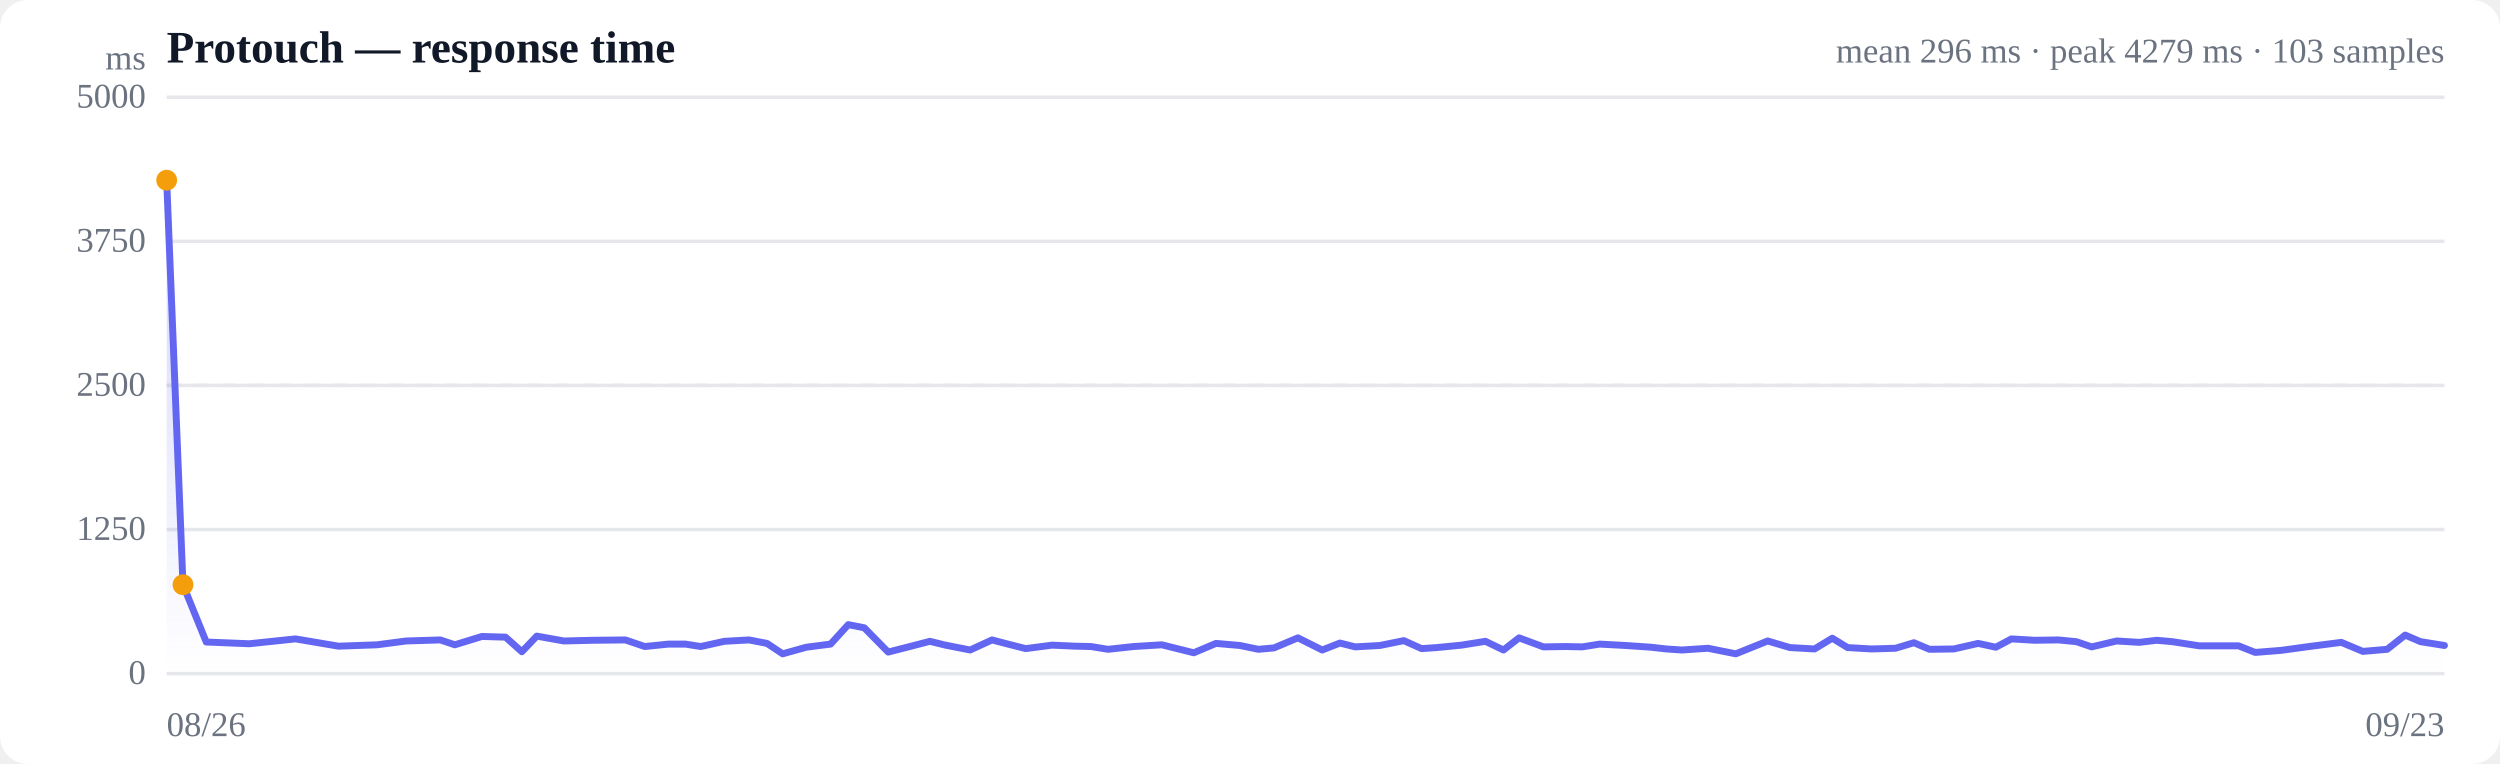
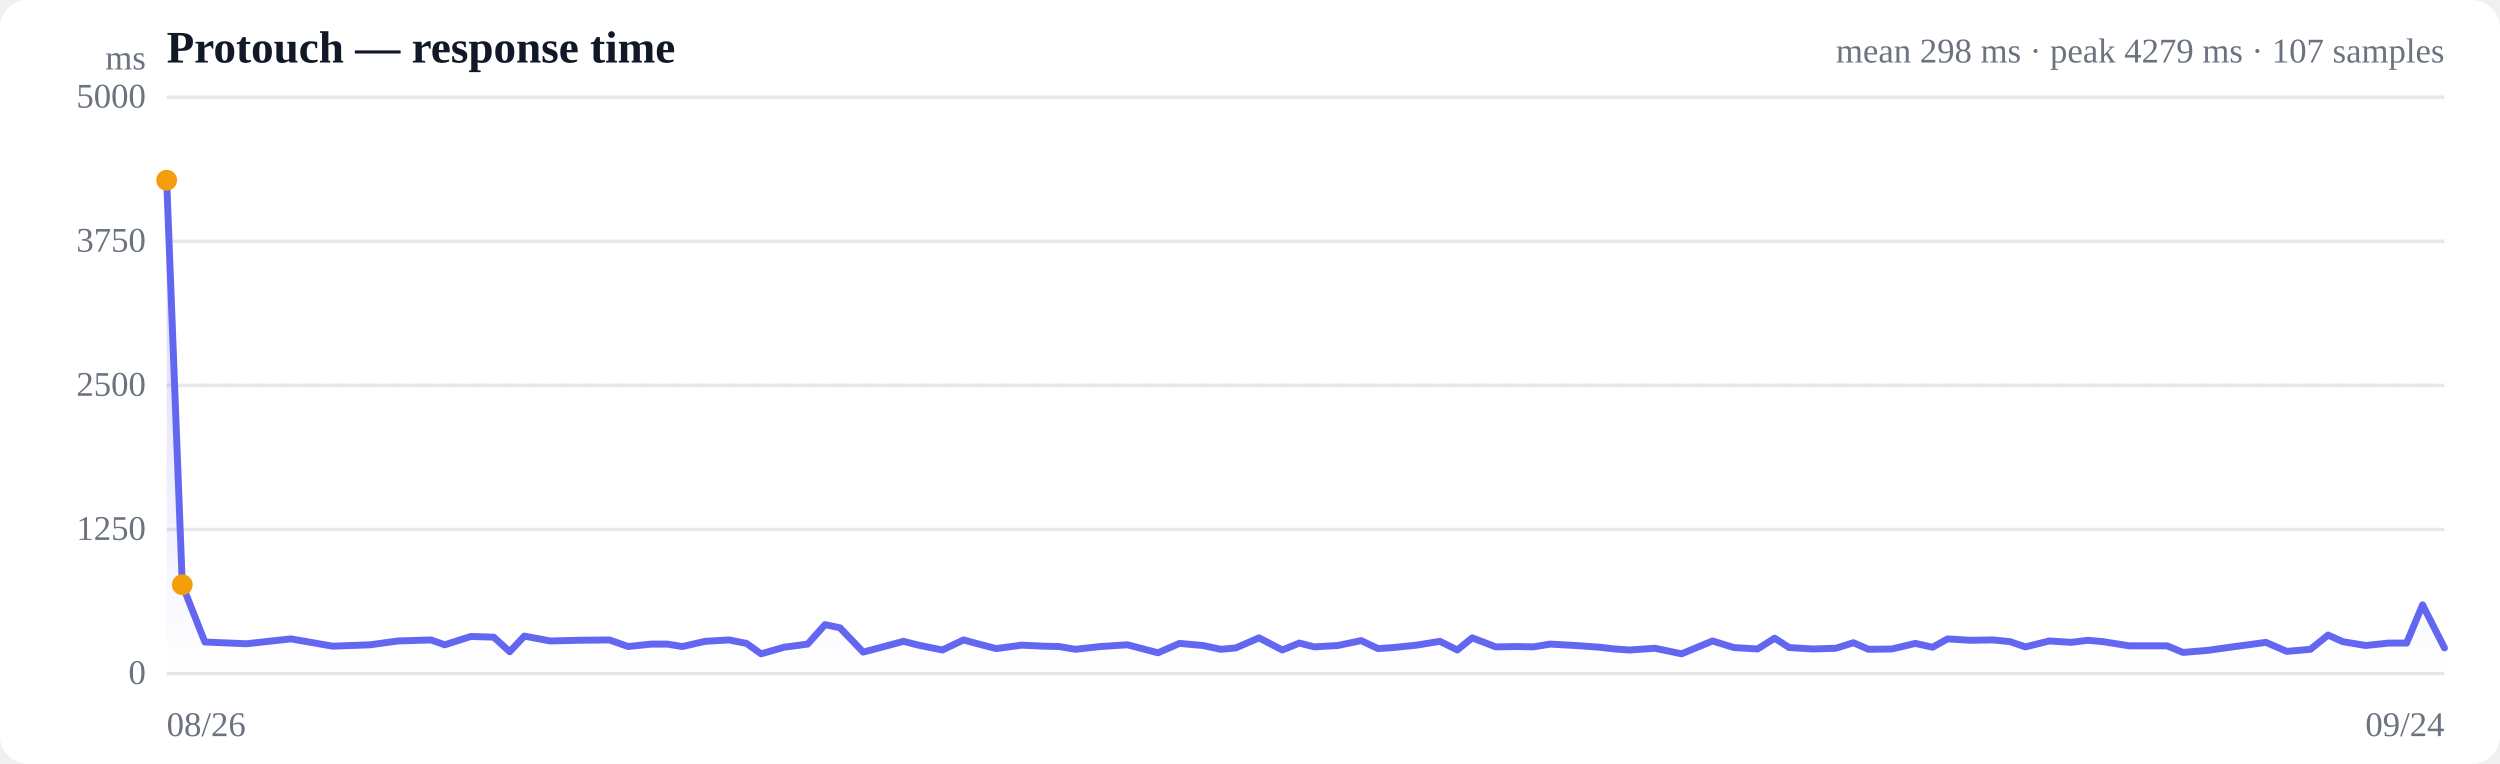
<svg xmlns="http://www.w3.org/2000/svg" viewBox="0 0 720 220" width="720" height="220" role="img" aria-label="Response time over time">
  <style>
  :root { color-scheme: light dark; }
  .bg { fill: #ffffff; }
  .grid { stroke: #e5e7eb; stroke-width: 1; }
  .axis { fill: #6b7280; font-size: 10px; }
  .title { fill: #111827; font-size: 13px; font-weight: 600; }
  .sub { fill: #6b7280; font-size: 10px; }
  .line { stroke: #6366f1; stroke-width: 2; fill: none; stroke-linejoin: round; stroke-linecap: round; }
  .area { fill: url(#fade); }
  .dot-degraded { fill: #f59e0b; }
  .dot-down { fill: #ef4444; }
  .empty { fill: #9ca3af; font-size: 12px; }
  @media (prefers-color-scheme: dark) {
    .bg { fill: #0b0f19; }
    .grid { stroke: #1f2937; }
    .axis, .sub { fill: #9ca3af; }
    .title { fill: #f3f4f6; }
    .line { stroke: #818cf8; }
  }
</style>
  <defs>
    <linearGradient id="fade" x1="0" y1="0" x2="0" y2="1">
      <stop offset="0%" stop-color="#6366f1" stop-opacity="0.28" />
      <stop offset="100%" stop-color="#6366f1" stop-opacity="0" />
    </linearGradient>
  </defs>
  <rect class="bg" width="720" height="220" rx="8" />
  <text class="title" x="48" y="18">Protouch — response time</text>
-   <text class="sub" x="704" y="18" text-anchor="end">mean 296 ms · peak 4279 ms · 103 samples</text>
+   <text class="sub" x="704" y="18" text-anchor="end">mean 298 ms · peak 4279 ms · 107 samples</text>
  <line class="grid" x1="48" y1="194.0" x2="704" y2="194.0" />
  <text class="axis" x="42" y="197" text-anchor="end">0</text>
  <line class="grid" x1="48" y1="152.5" x2="704" y2="152.5" />
  <text class="axis" x="42" y="155.5" text-anchor="end">1250</text>
  <line class="grid" x1="48" y1="111.0" x2="704" y2="111.0" />
  <text class="axis" x="42" y="114" text-anchor="end">2500</text>
  <line class="grid" x1="48" y1="69.5" x2="704" y2="69.5" />
  <text class="axis" x="42" y="72.5" text-anchor="end">3750</text>
  <line class="grid" x1="48" y1="28.0" x2="704" y2="28.0" />
  <text class="axis" x="42" y="31" text-anchor="end">5000</text>
  <line class="grid" stroke-dasharray="4 4" x1="48" y1="111.0" x2="704" y2="111.0" />
-   <path class="area" d="M48.0,51.9 L48.0,51.9 L52.7,168.4 L59.4,184.9 L71.8,185.4 L85.1,184.0 L97.5,186.1 L108.6,185.7 L117.0,184.6 L126.8,184.3 L131.0,185.7 L138.8,183.3 L145.6,183.5 L150.3,187.7 L154.6,183.2 L162.4,184.6 L170.7,184.4 L180.1,184.3 L185.7,186.2 L192.5,185.5 L197.4,185.5 L201.8,186.2 L208.6,184.7 L215.7,184.3 L220.9,185.3 L225.4,188.3 L232.2,186.4 L239.2,185.5 L244.3,179.9 L248.9,180.8 L255.8,187.8 L262.8,186.0 L267.8,184.7 L272.3,185.8 L279.4,187.2 L285.7,184.3 L290.3,185.5 L295.4,186.8 L303.0,185.8 L309.7,186.1 L314.2,186.2 L319.1,187.0 L326.5,186.2 L334.6,185.7 L343.8,188.0 L350.2,185.3 L357.1,185.9 L362.4,187.0 L366.9,186.6 L373.8,183.7 L380.8,187.2 L385.9,185.2 L390.3,186.3 L397.4,185.9 L404.3,184.5 L409.4,186.8 L413.8,186.5 L420.9,185.8 L427.8,184.7 L433.0,187.2 L437.5,183.7 L444.5,186.3 L450.9,186.2 L455.7,186.3 L460.7,185.5 L468.2,185.9 L475.5,186.4 L479.9,186.9 L484.4,187.2 L491.9,186.7 L499.9,188.3 L509.1,184.6 L515.5,186.5 L522.6,186.9 L527.7,183.8 L532.1,186.5 L539.0,186.9 L545.9,186.7 L551.2,185.1 L555.7,187.0 L562.7,186.9 L569.7,185.3 L574.8,186.4 L579.3,184.0 L586.0,184.4 L592.8,184.3 L598.0,184.8 L602.4,186.3 L609.6,184.6 L616.1,185.0 L621.1,184.4 L625.6,184.8 L633.4,186.0 L640.1,186.0 L644.7,186.0 L649.5,187.9 L657.0,187.3 L665.0,186.2 L674.3,185.0 L680.5,187.6 L687.5,187.0 L692.7,182.9 L697.1,184.8 L704.0,185.9 L704.0,194.0 L48.0,194.0 Z" />
-   <path class="line" d="M48.0,51.9 L52.7,168.4 L59.4,184.9 L71.8,185.4 L85.1,184.0 L97.5,186.1 L108.6,185.7 L117.0,184.6 L126.8,184.3 L131.0,185.7 L138.8,183.3 L145.6,183.5 L150.3,187.7 L154.6,183.2 L162.4,184.6 L170.7,184.4 L180.1,184.3 L185.7,186.2 L192.5,185.5 L197.4,185.5 L201.8,186.2 L208.6,184.7 L215.7,184.3 L220.9,185.3 L225.4,188.3 L232.2,186.4 L239.2,185.5 L244.3,179.9 L248.9,180.8 L255.8,187.8 L262.8,186.0 L267.8,184.7 L272.3,185.8 L279.4,187.2 L285.7,184.3 L290.3,185.5 L295.4,186.8 L303.0,185.8 L309.7,186.1 L314.2,186.2 L319.1,187.0 L326.5,186.2 L334.6,185.7 L343.8,188.0 L350.2,185.3 L357.1,185.9 L362.4,187.0 L366.9,186.6 L373.8,183.7 L380.8,187.2 L385.9,185.2 L390.3,186.3 L397.4,185.9 L404.3,184.5 L409.4,186.8 L413.8,186.5 L420.9,185.8 L427.8,184.7 L433.0,187.2 L437.5,183.7 L444.5,186.3 L450.9,186.2 L455.7,186.3 L460.7,185.5 L468.2,185.9 L475.5,186.4 L479.9,186.9 L484.4,187.2 L491.9,186.7 L499.9,188.3 L509.1,184.6 L515.5,186.5 L522.6,186.9 L527.7,183.8 L532.1,186.5 L539.0,186.9 L545.9,186.7 L551.2,185.1 L555.7,187.0 L562.7,186.9 L569.7,185.3 L574.8,186.4 L579.3,184.0 L586.0,184.4 L592.8,184.3 L598.0,184.8 L602.4,186.3 L609.6,184.6 L616.1,185.0 L621.1,184.4 L625.6,184.8 L633.4,186.0 L640.1,186.0 L644.7,186.0 L649.5,187.9 L657.0,187.3 L665.0,186.2 L674.3,185.0 L680.5,187.6 L687.5,187.0 L692.7,182.9 L697.1,184.8 L704.0,185.9" />
+   <path class="area" d="M48.0,51.9 L48.0,51.9 L52.5,168.4 L59.0,184.9 L71.0,185.4 L83.8,184.0 L95.8,186.1 L106.6,185.7 L114.6,184.6 L124.1,184.3 L128.1,185.7 L135.6,183.3 L142.2,183.5 L146.8,187.7 L151.0,183.2 L158.5,184.6 L166.5,184.4 L175.5,184.3 L180.9,186.2 L187.5,185.5 L192.2,185.5 L196.5,186.2 L203.1,184.7 L209.9,184.3 L215.0,185.3 L219.2,188.3 L225.8,186.4 L232.6,185.5 L237.6,179.9 L241.9,180.8 L248.6,187.8 L255.4,186.0 L260.2,184.7 L264.5,185.8 L271.4,187.2 L277.5,184.3 L281.9,185.5 L286.9,186.8 L294.2,185.8 L300.6,186.1 L305.0,186.2 L309.7,187.0 L316.9,186.2 L324.7,185.7 L333.5,188.0 L339.7,185.3 L346.4,185.9 L351.6,187.0 L355.9,186.6 L362.6,183.7 L369.3,187.2 L374.2,185.2 L378.5,186.3 L385.3,185.9 L392.0,184.5 L396.9,186.8 L401.2,186.5 L408.0,185.8 L414.7,184.7 L419.7,187.2 L424.0,183.7 L430.8,186.3 L436.9,186.2 L441.6,186.3 L446.4,185.5 L453.7,185.9 L460.7,186.4 L464.9,186.9 L469.3,187.2 L476.6,186.7 L484.3,188.3 L493.2,184.6 L499.4,186.5 L506.2,186.9 L511.1,183.8 L515.3,186.5 L522.1,186.9 L528.7,186.7 L533.8,185.1 L538.1,187.0 L544.9,186.9 L551.6,185.3 L556.6,186.4 L560.9,184.0 L567.4,184.4 L574.0,184.3 L578.9,184.8 L583.3,186.3 L590.2,184.6 L596.5,185.0 L601.3,184.4 L605.7,184.8 L613.2,186.0 L619.6,186.0 L624.1,186.0 L628.7,187.9 L635.9,187.3 L643.7,186.2 L652.6,185.0 L658.6,187.6 L665.4,187.0 L670.5,182.9 L674.7,184.8 L681.3,185.9 L688.0,185.2 L693.1,185.2 L697.7,174.2 L704.0,186.6 L704.0,194.0 L48.0,194.0 Z" />
+   <path class="line" d="M48.0,51.9 L52.5,168.4 L59.0,184.9 L71.0,185.4 L83.8,184.0 L95.8,186.1 L106.6,185.7 L114.6,184.6 L124.1,184.3 L128.1,185.7 L135.6,183.3 L142.2,183.5 L146.8,187.7 L151.0,183.2 L158.5,184.6 L166.5,184.4 L175.5,184.3 L180.9,186.2 L187.5,185.5 L192.2,185.5 L196.5,186.2 L203.1,184.7 L209.9,184.3 L215.0,185.3 L219.2,188.3 L225.8,186.4 L232.6,185.5 L237.6,179.9 L241.9,180.8 L248.6,187.8 L255.4,186.0 L260.2,184.7 L264.5,185.8 L271.4,187.2 L277.5,184.3 L281.9,185.5 L286.9,186.8 L294.2,185.8 L300.6,186.1 L305.0,186.2 L309.7,187.0 L316.9,186.2 L324.7,185.7 L333.5,188.0 L339.7,185.3 L346.4,185.9 L351.6,187.0 L355.9,186.6 L362.6,183.7 L369.3,187.2 L374.2,185.2 L378.5,186.3 L385.3,185.9 L392.0,184.5 L396.9,186.8 L401.2,186.5 L408.0,185.8 L414.7,184.7 L419.7,187.2 L424.0,183.7 L430.8,186.3 L436.9,186.2 L441.6,186.3 L446.4,185.5 L453.7,185.9 L460.7,186.4 L464.9,186.9 L469.3,187.2 L476.6,186.7 L484.3,188.3 L493.2,184.6 L499.4,186.5 L506.2,186.9 L511.1,183.8 L515.3,186.5 L522.1,186.9 L528.7,186.7 L533.8,185.1 L538.1,187.0 L544.9,186.9 L551.6,185.3 L556.6,186.4 L560.9,184.0 L567.4,184.4 L574.0,184.3 L578.9,184.8 L583.3,186.3 L590.2,184.6 L596.5,185.0 L601.3,184.4 L605.7,184.8 L613.2,186.0 L619.6,186.0 L624.1,186.0 L628.7,187.9 L635.9,187.3 L643.7,186.2 L652.6,185.0 L658.6,187.6 L665.4,187.0 L670.5,182.9 L674.7,184.8 L681.3,185.9 L688.0,185.2 L693.1,185.2 L697.7,174.2 L704.0,186.6" />
  <circle class="dot-degraded" cx="48.0" cy="51.9" r="3" />
-   <circle class="dot-degraded" cx="52.7" cy="168.4" r="3" />
+   <circle class="dot-degraded" cx="52.5" cy="168.4" r="3" />
  <text class="axis" x="48" y="212">08/26</text>
-   <text class="axis" x="704" y="212" text-anchor="end">09/23</text>
+   <text class="axis" x="704" y="212" text-anchor="end">09/24</text>
  <text class="axis" x="42" y="20" text-anchor="end">ms</text>
</svg>
